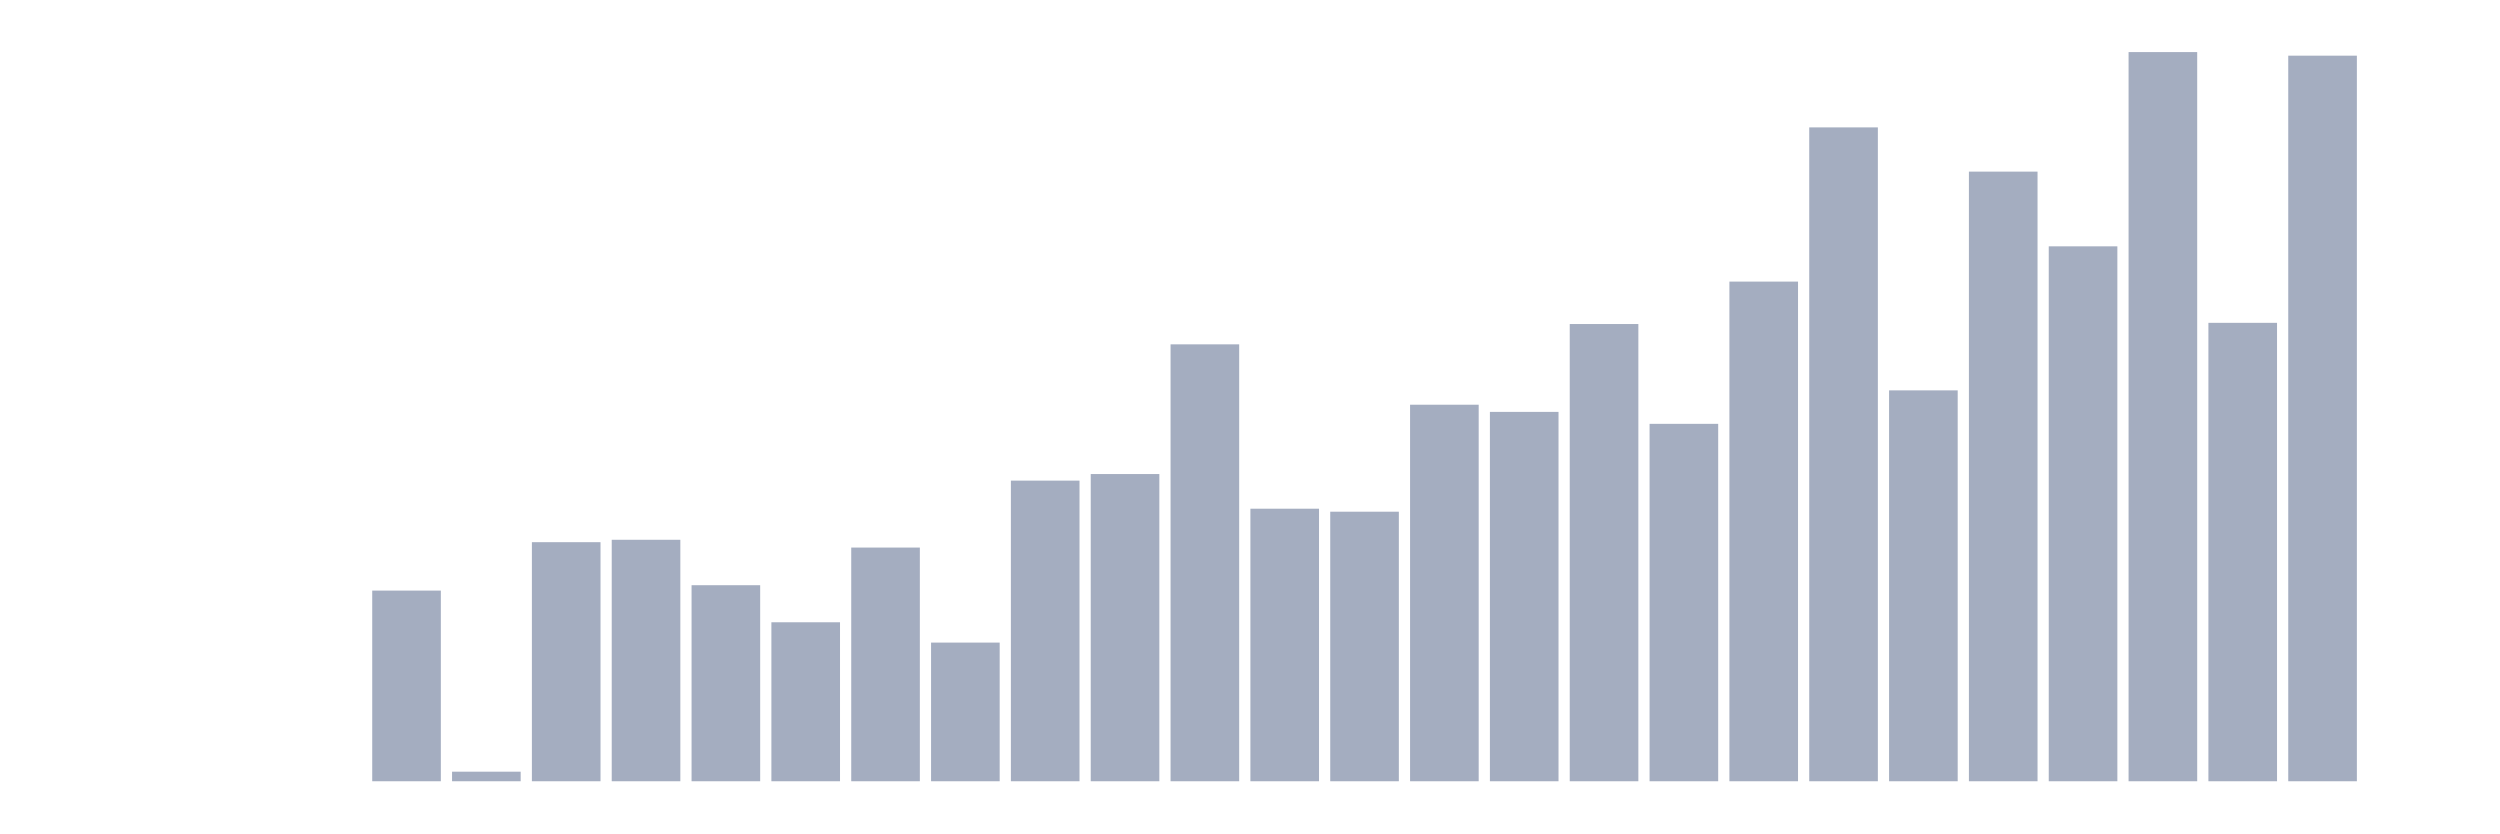
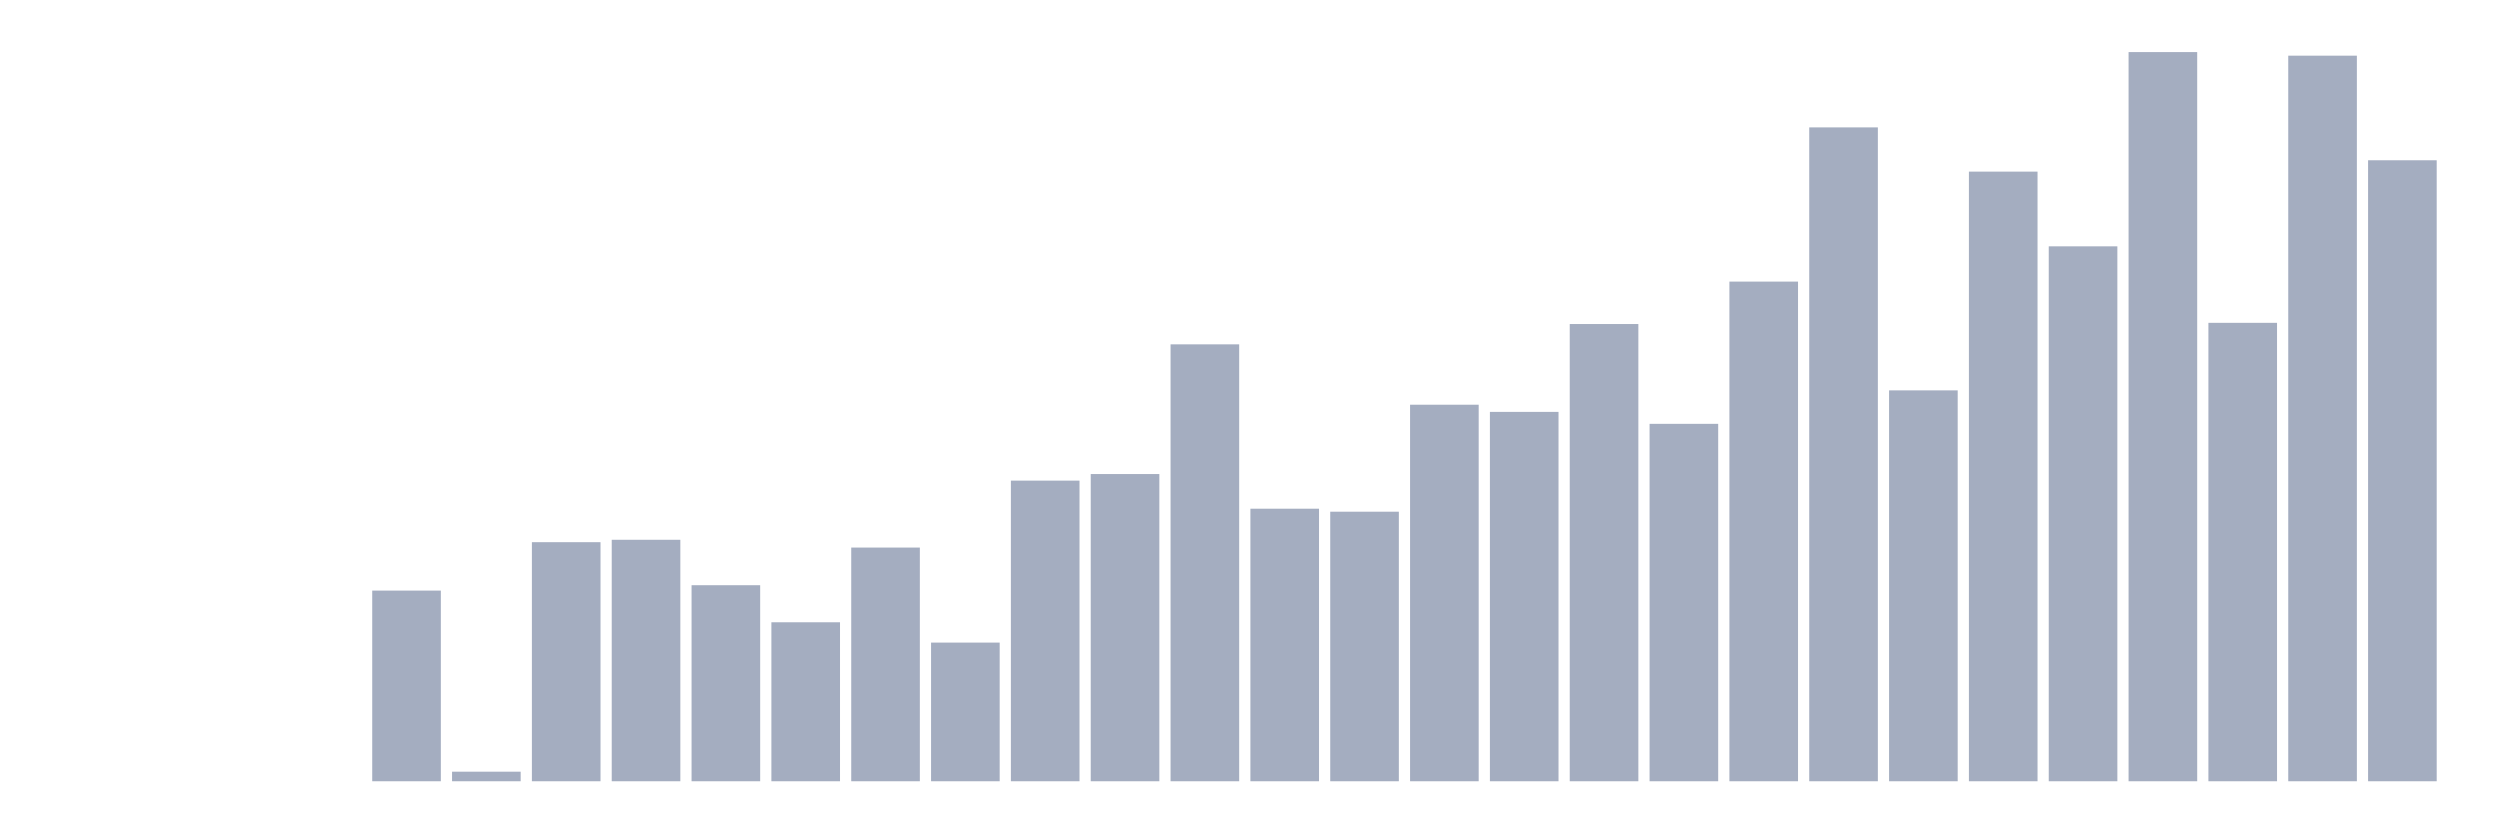
<svg xmlns="http://www.w3.org/2000/svg" viewBox="0 0 480 160">
  <g transform="translate(10,10)">
    <rect class="bar" x="0.153" width="13.175" y="140" height="0" fill="rgb(164,173,192)" />
    <rect class="bar" x="15.482" width="13.175" y="140" height="0" fill="rgb(164,173,192)" />
    <rect class="bar" x="30.81" width="13.175" y="140" height="0" fill="rgb(164,173,192)" />
    <rect class="bar" x="46.138" width="13.175" y="140" height="0" fill="rgb(164,173,192)" />
    <rect class="bar" x="61.466" width="13.175" y="103.393" height="36.607" fill="rgb(164,173,192)" />
    <rect class="bar" x="76.794" width="13.175" y="138.164" height="1.836" fill="rgb(164,173,192)" />
    <rect class="bar" x="92.123" width="13.175" y="94.098" height="45.902" fill="rgb(164,173,192)" />
    <rect class="bar" x="107.451" width="13.175" y="93.639" height="46.361" fill="rgb(164,173,192)" />
    <rect class="bar" x="122.779" width="13.175" y="102.361" height="37.639" fill="rgb(164,173,192)" />
    <rect class="bar" x="138.107" width="13.175" y="109.475" height="30.525" fill="rgb(164,173,192)" />
    <rect class="bar" x="153.436" width="13.175" y="95.131" height="44.869" fill="rgb(164,173,192)" />
    <rect class="bar" x="168.764" width="13.175" y="113.377" height="26.623" fill="rgb(164,173,192)" />
    <rect class="bar" x="184.092" width="13.175" y="82.279" height="57.721" fill="rgb(164,173,192)" />
    <rect class="bar" x="199.42" width="13.175" y="81.016" height="58.984" fill="rgb(164,173,192)" />
    <rect class="bar" x="214.748" width="13.175" y="56.115" height="83.885" fill="rgb(164,173,192)" />
    <rect class="bar" x="230.077" width="13.175" y="87.672" height="52.328" fill="rgb(164,173,192)" />
    <rect class="bar" x="245.405" width="13.175" y="88.246" height="51.754" fill="rgb(164,173,192)" />
    <rect class="bar" x="260.733" width="13.175" y="67.705" height="72.295" fill="rgb(164,173,192)" />
    <rect class="bar" x="276.061" width="13.175" y="69.082" height="70.918" fill="rgb(164,173,192)" />
    <rect class="bar" x="291.39" width="13.175" y="52.213" height="87.787" fill="rgb(164,173,192)" />
    <rect class="bar" x="306.718" width="13.175" y="71.377" height="68.623" fill="rgb(164,173,192)" />
    <rect class="bar" x="322.046" width="13.175" y="44.066" height="95.934" fill="rgb(164,173,192)" />
    <rect class="bar" x="337.374" width="13.175" y="14.459" height="125.541" fill="rgb(164,173,192)" />
    <rect class="bar" x="352.702" width="13.175" y="64.951" height="75.049" fill="rgb(164,173,192)" />
    <rect class="bar" x="368.031" width="13.175" y="22.951" height="117.049" fill="rgb(164,173,192)" />
    <rect class="bar" x="383.359" width="13.175" y="37.295" height="102.705" fill="rgb(164,173,192)" />
    <rect class="bar" x="398.687" width="13.175" y="0" height="140" fill="rgb(164,173,192)" />
    <rect class="bar" x="414.015" width="13.175" y="51.984" height="88.016" fill="rgb(164,173,192)" />
    <rect class="bar" x="429.344" width="13.175" y="0.689" height="139.311" fill="rgb(164,173,192)" />
-     <rect class="bar" x="444.672" width="13.175" y="140" height="0" fill="rgb(164,173,192)" />
+     <rect class="bar" x="444.672" width="13.175" y="20.77" height="119.23" fill="rgb(164,173,192)" />
  </g>
</svg>
